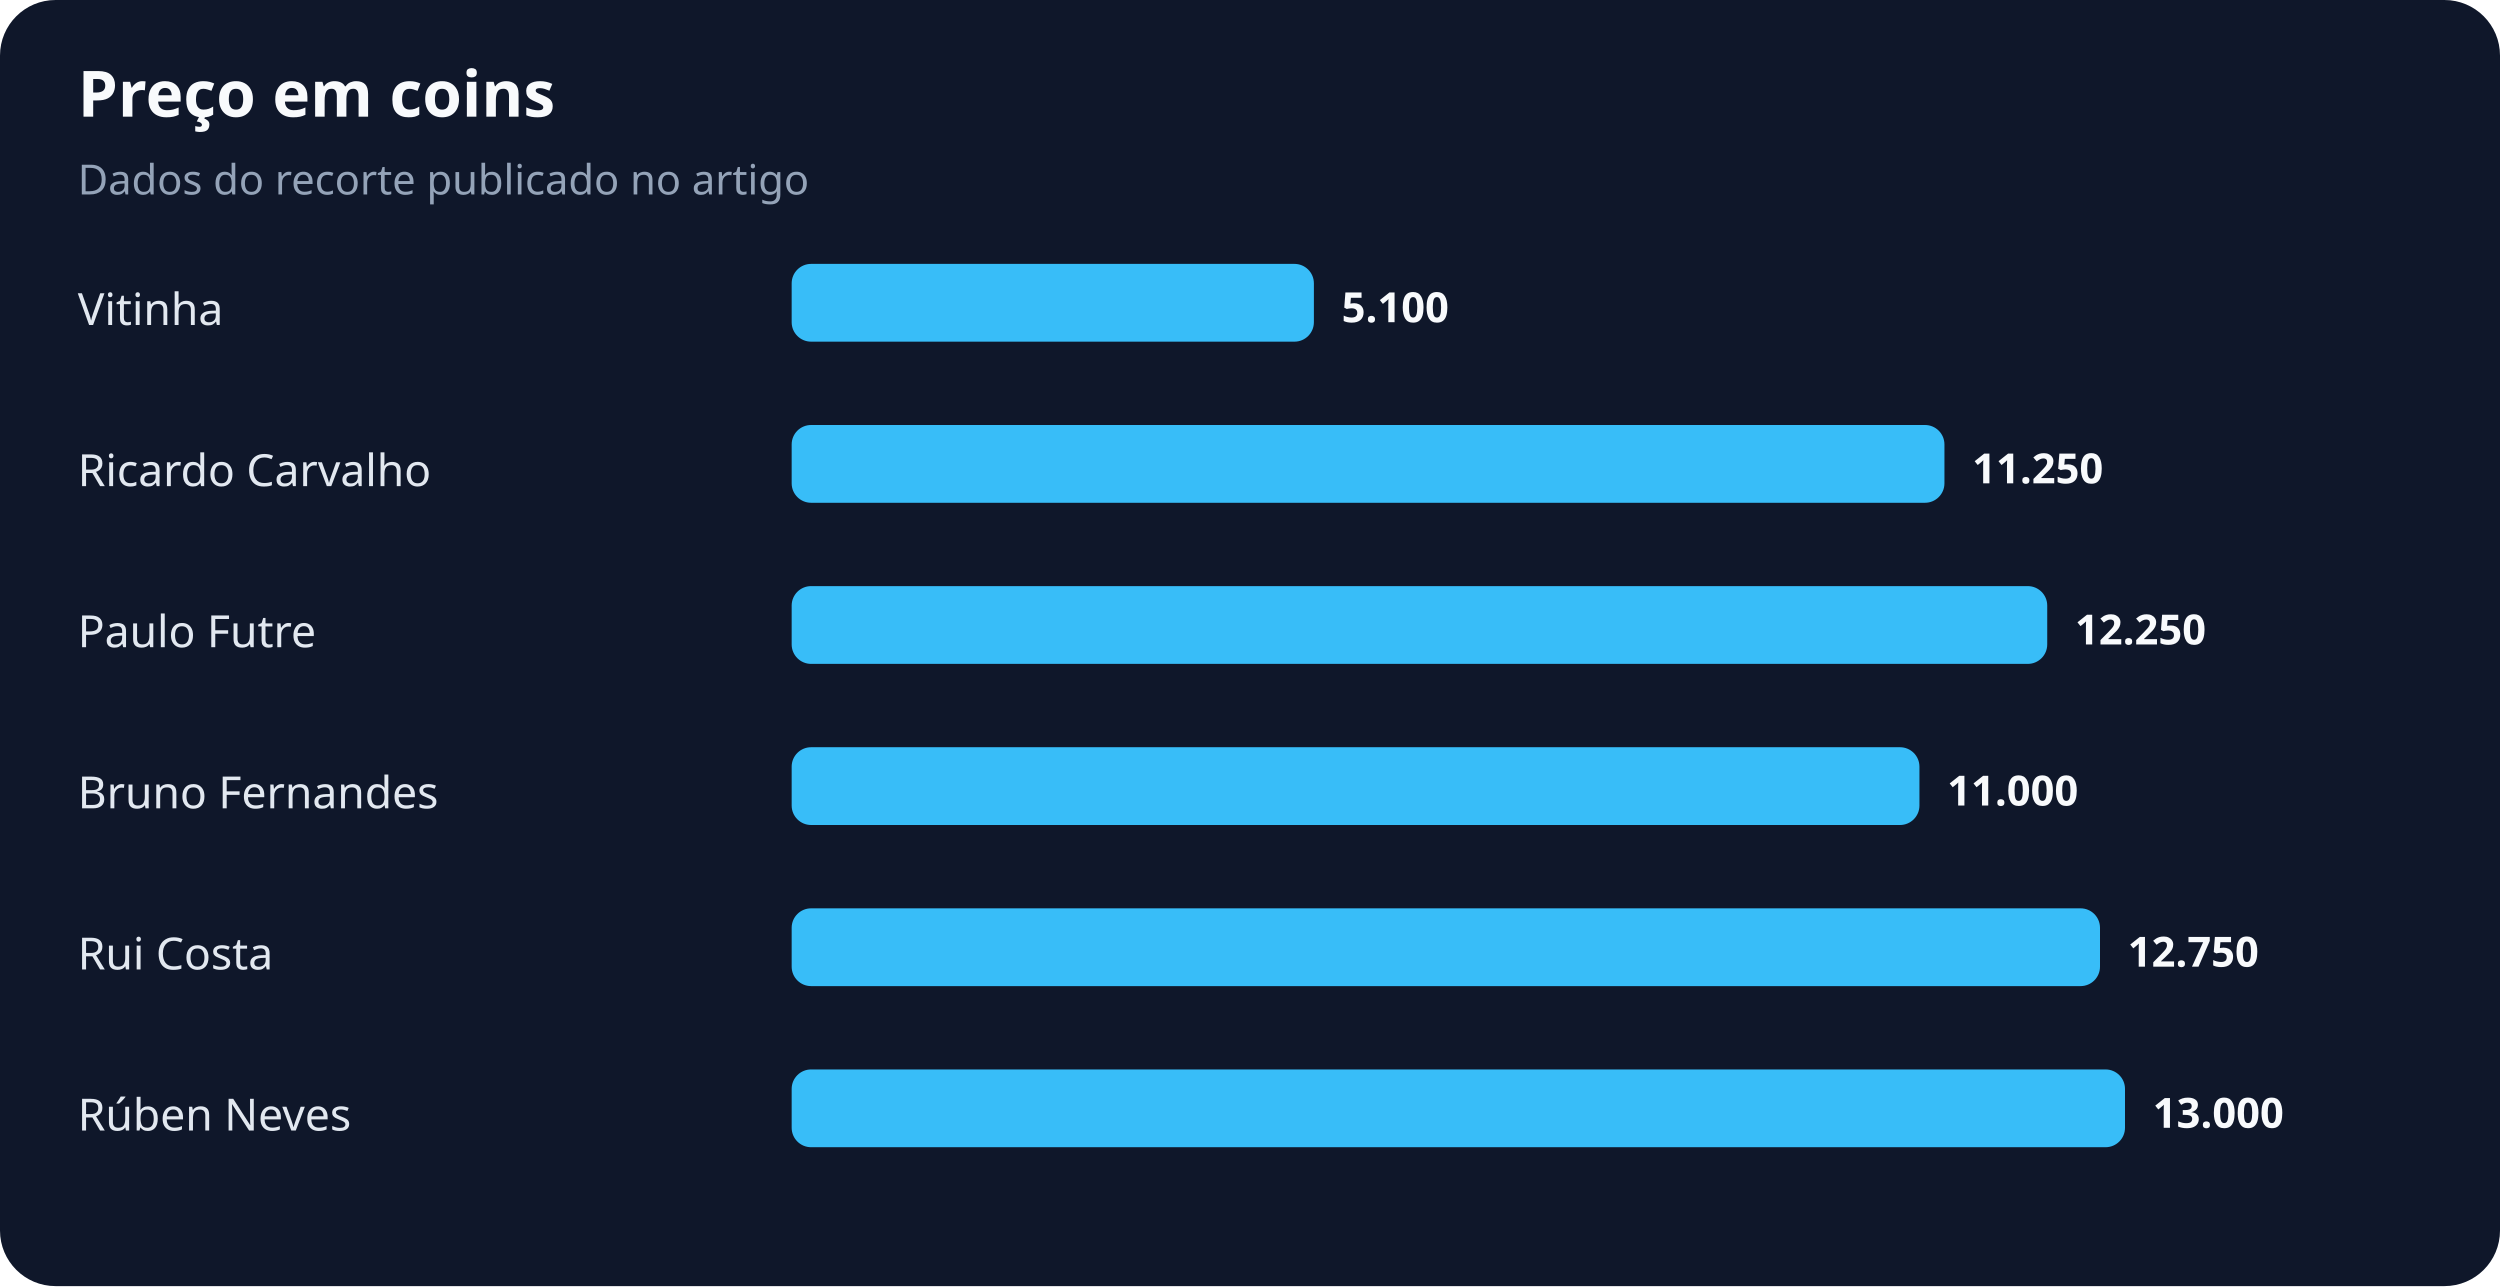
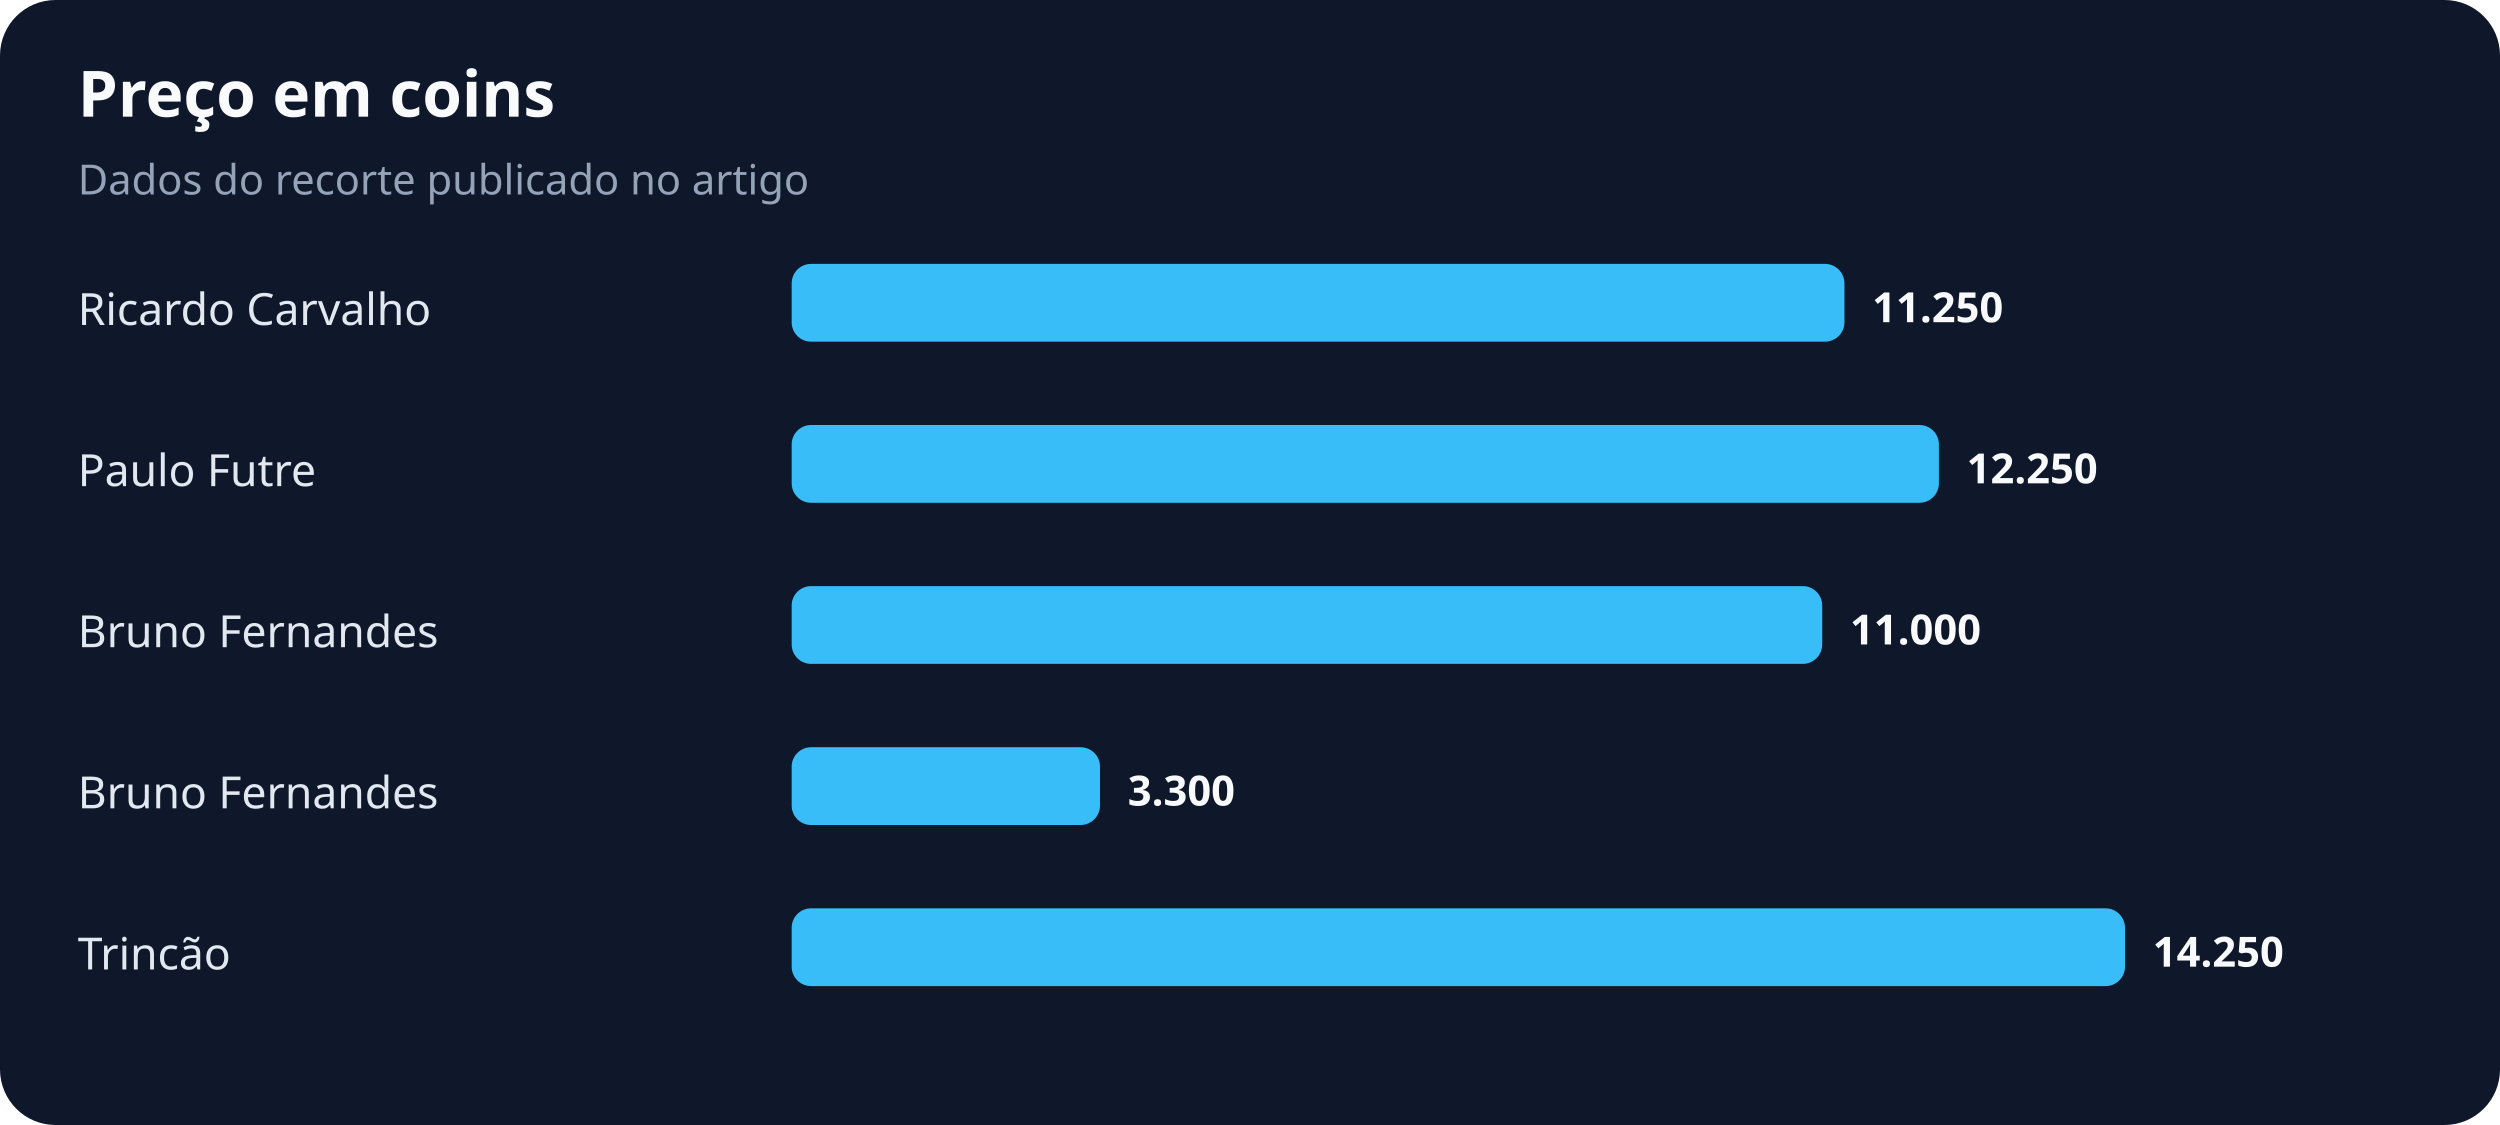
- <svg xmlns="http://www.w3.org/2000/svg" width="900" height="463" viewBox="0 0 900 463" role="img" aria-labelledby="title desc">
+ <svg xmlns="http://www.w3.org/2000/svg" width="900" height="405" viewBox="0 0 900 405" role="img" aria-labelledby="title desc">
  <rect width="100%" height="100%" rx="20" fill="#0f172a" />
  <text x="28" y="42" fill="#f8fafc" font-family="system-ui,sans-serif" font-size="23" font-weight="700">Preço em coins</text>
  <text x="28" y="70" fill="#94a3b8" font-family="system-ui,sans-serif" font-size="15">Dados do recorte publicado no artigo</text>
-   <text x="28" y="117" fill="#e2e8f0" font-family="system-ui,sans-serif" font-size="16">Vitinha</text>
-   <rect x="285" y="95" width="188" height="28" rx="7" fill="#38bdf8" />
-   <text x="483" y="116" fill="#f8fafc" font-family="system-ui,sans-serif" font-size="15" font-weight="700">5.100</text>
-   <text x="28" y="175" fill="#e2e8f0" font-family="system-ui,sans-serif" font-size="16">Ricardo Carvalho</text>
-   <rect x="285" y="153" width="415" height="28" rx="7" fill="#38bdf8" />
-   <text x="710" y="174" fill="#f8fafc" font-family="system-ui,sans-serif" font-size="15" font-weight="700">11.250</text>
-   <text x="28" y="233" fill="#e2e8f0" font-family="system-ui,sans-serif" font-size="16">Paulo Futre</text>
-   <rect x="285" y="211" width="452" height="28" rx="7" fill="#38bdf8" />
-   <text x="747" y="232" fill="#f8fafc" font-family="system-ui,sans-serif" font-size="15" font-weight="700">12.250</text>
+   <text x="28" y="117" fill="#e2e8f0" font-family="system-ui,sans-serif" font-size="16">Ricardo Carvalho</text>
+   <rect x="285" y="95" width="379" height="28" rx="7" fill="#38bdf8" />
+   <text x="674" y="116" fill="#f8fafc" font-family="system-ui,sans-serif" font-size="15" font-weight="700">11.250</text>
+   <text x="28" y="175" fill="#e2e8f0" font-family="system-ui,sans-serif" font-size="16">Paulo Futre</text>
+   <rect x="285" y="153" width="413" height="28" rx="7" fill="#38bdf8" />
+   <text x="708" y="174" fill="#f8fafc" font-family="system-ui,sans-serif" font-size="15" font-weight="700">12.250</text>
+   <text x="28" y="233" fill="#e2e8f0" font-family="system-ui,sans-serif" font-size="16">Bruno Fernandes</text>
+   <rect x="285" y="211" width="371" height="28" rx="7" fill="#38bdf8" />
+   <text x="666" y="232" fill="#f8fafc" font-family="system-ui,sans-serif" font-size="15" font-weight="700">11.000</text>
  <text x="28" y="291" fill="#e2e8f0" font-family="system-ui,sans-serif" font-size="16">Bruno Fernandes</text>
-   <rect x="285" y="269" width="406" height="28" rx="7" fill="#38bdf8" />
-   <text x="701" y="290" fill="#f8fafc" font-family="system-ui,sans-serif" font-size="15" font-weight="700">11.000</text>
-   <text x="28" y="349" fill="#e2e8f0" font-family="system-ui,sans-serif" font-size="16">Rui Costa</text>
-   <rect x="285" y="327" width="471" height="28" rx="7" fill="#38bdf8" />
-   <text x="766" y="348" fill="#f8fafc" font-family="system-ui,sans-serif" font-size="15" font-weight="700">12.750</text>
-   <text x="28" y="407" fill="#e2e8f0" font-family="system-ui,sans-serif" font-size="16">Rúben Neves</text>
-   <rect x="285" y="385" width="480" height="28" rx="7" fill="#38bdf8" />
-   <text x="775" y="406" fill="#f8fafc" font-family="system-ui,sans-serif" font-size="15" font-weight="700">13.000</text>
+   <rect x="285" y="269" width="111" height="28" rx="7" fill="#38bdf8" />
+   <text x="406" y="290" fill="#f8fafc" font-family="system-ui,sans-serif" font-size="15" font-weight="700">3.300</text>
+   <text x="28" y="349" fill="#e2e8f0" font-family="system-ui,sans-serif" font-size="16">Trincão</text>
+   <rect x="285" y="327" width="480" height="28" rx="7" fill="#38bdf8" />
+   <text x="775" y="348" fill="#f8fafc" font-family="system-ui,sans-serif" font-size="15" font-weight="700">14.250</text>
</svg>
